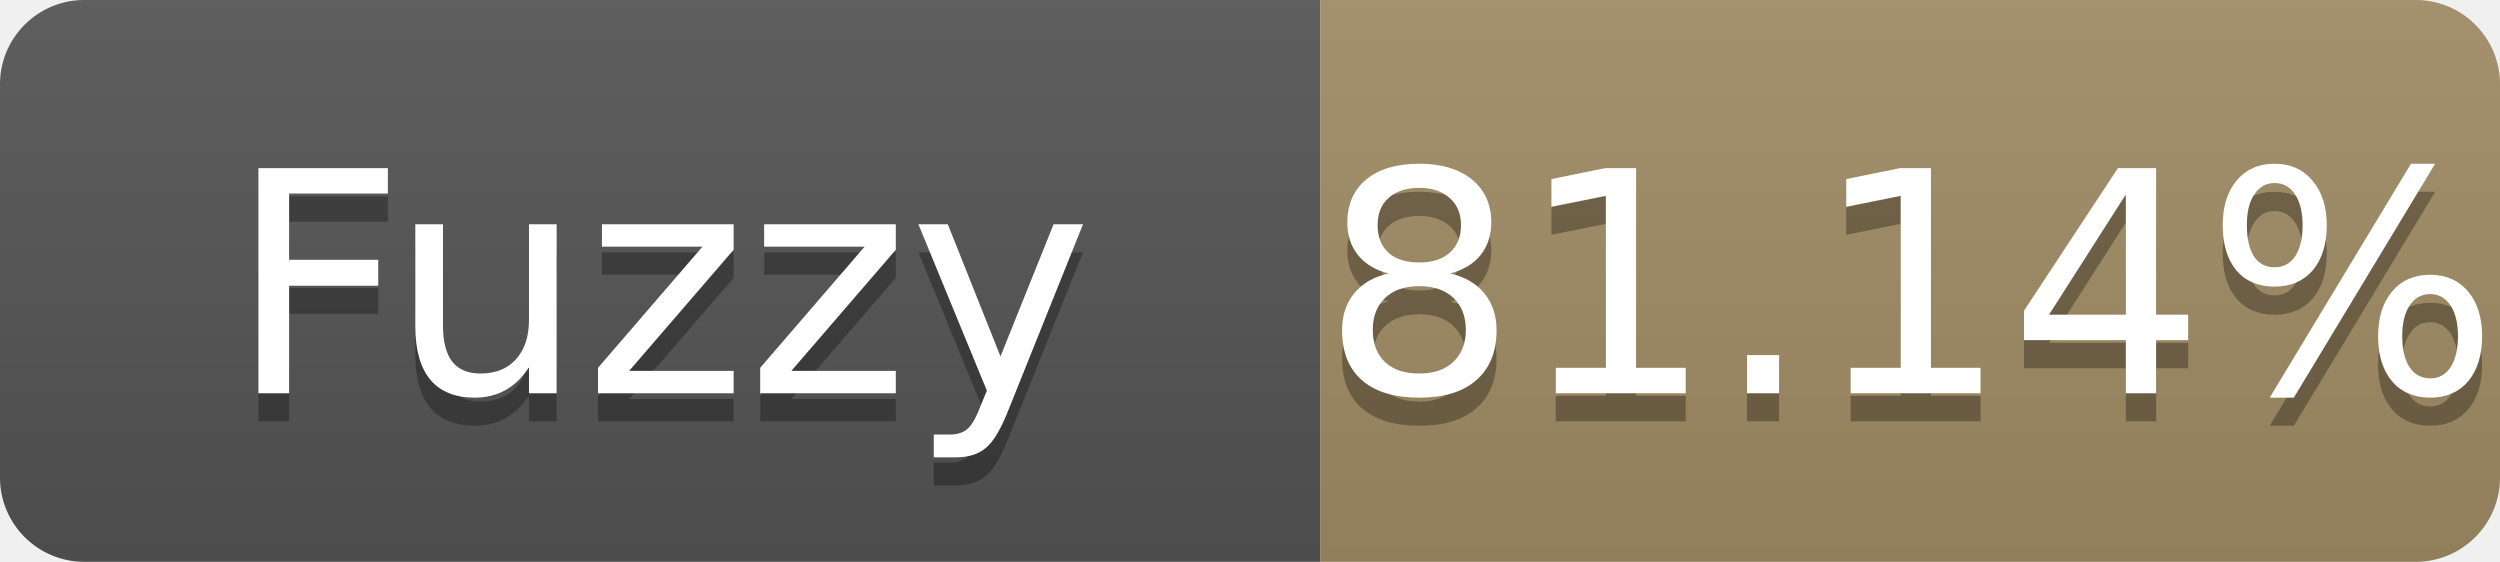
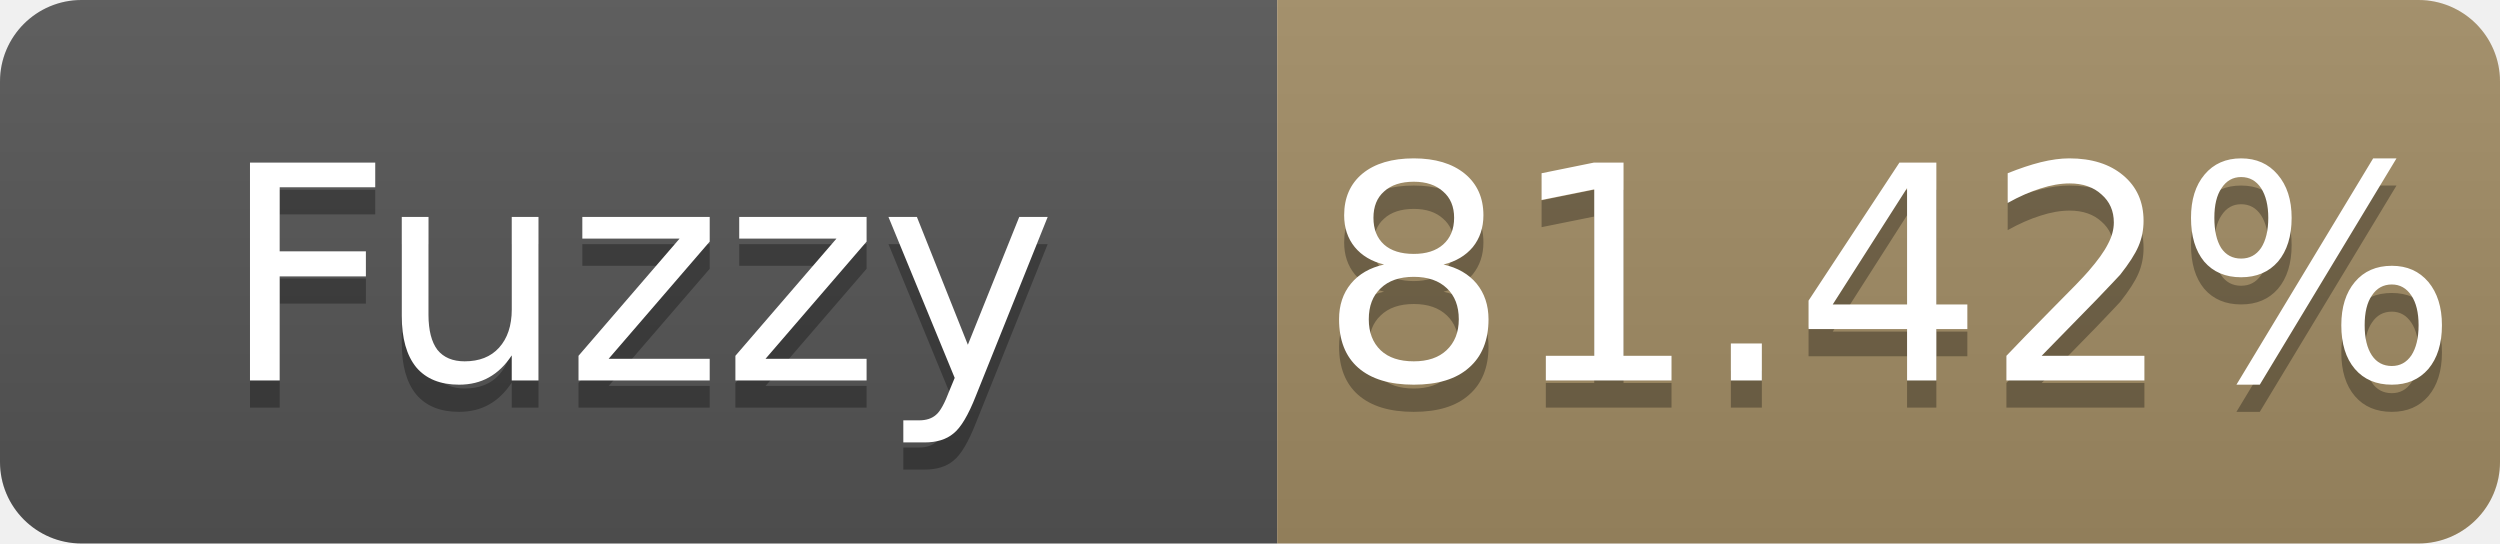
- <svg xmlns="http://www.w3.org/2000/svg" width="89" height="20" role="img" aria-label="Fuzzy: 81.14%">
+ <svg xmlns="http://www.w3.org/2000/svg" width="92" height="20" role="img" aria-label="Fuzzy: 81.42%">
  <linearGradient id="s" x2="0" y2="100%">
    <stop offset="0" stop-color="#bbb" stop-opacity=".1" />
    <stop offset="1" stop-opacity=".1" />
  </linearGradient>
  <clipPath id="r">
-     <rect width="89" height="20" rx="3" fill="#fff" />
+     <rect width="92" height="20" rx="3" fill="#fff" />
  </clipPath>
  <g clip-path="url(#r)">
    <rect width="47" height="20" fill="#555" />
-     <rect x="47" width="42" height="20" fill="#a28c64" />
-     <rect width="89" height="20" fill="url(#s)" />
+     <rect x="47" width="45" height="20" fill="#a28c64" />
+     <rect width="92" height="20" fill="url(#s)" />
  </g>
  <g fill="#fff" text-anchor="middle" font-family="Verdana,Geneva,DejaVu Sans,sans-serif" font-size="11">
    <text x="23.5" y="15" fill="#010101" fill-opacity=".3">Fuzzy</text>
    <text x="23.5" y="14">Fuzzy</text>
-     <text x="68.0" y="15" fill="#010101" fill-opacity=".3">81.14%</text>
-     <text x="68.0" y="14">81.14%</text>
+     <text x="69.5" y="15" fill="#010101" fill-opacity=".3">81.42%</text>
+     <text x="69.5" y="14">81.42%</text>
  </g>
</svg>
